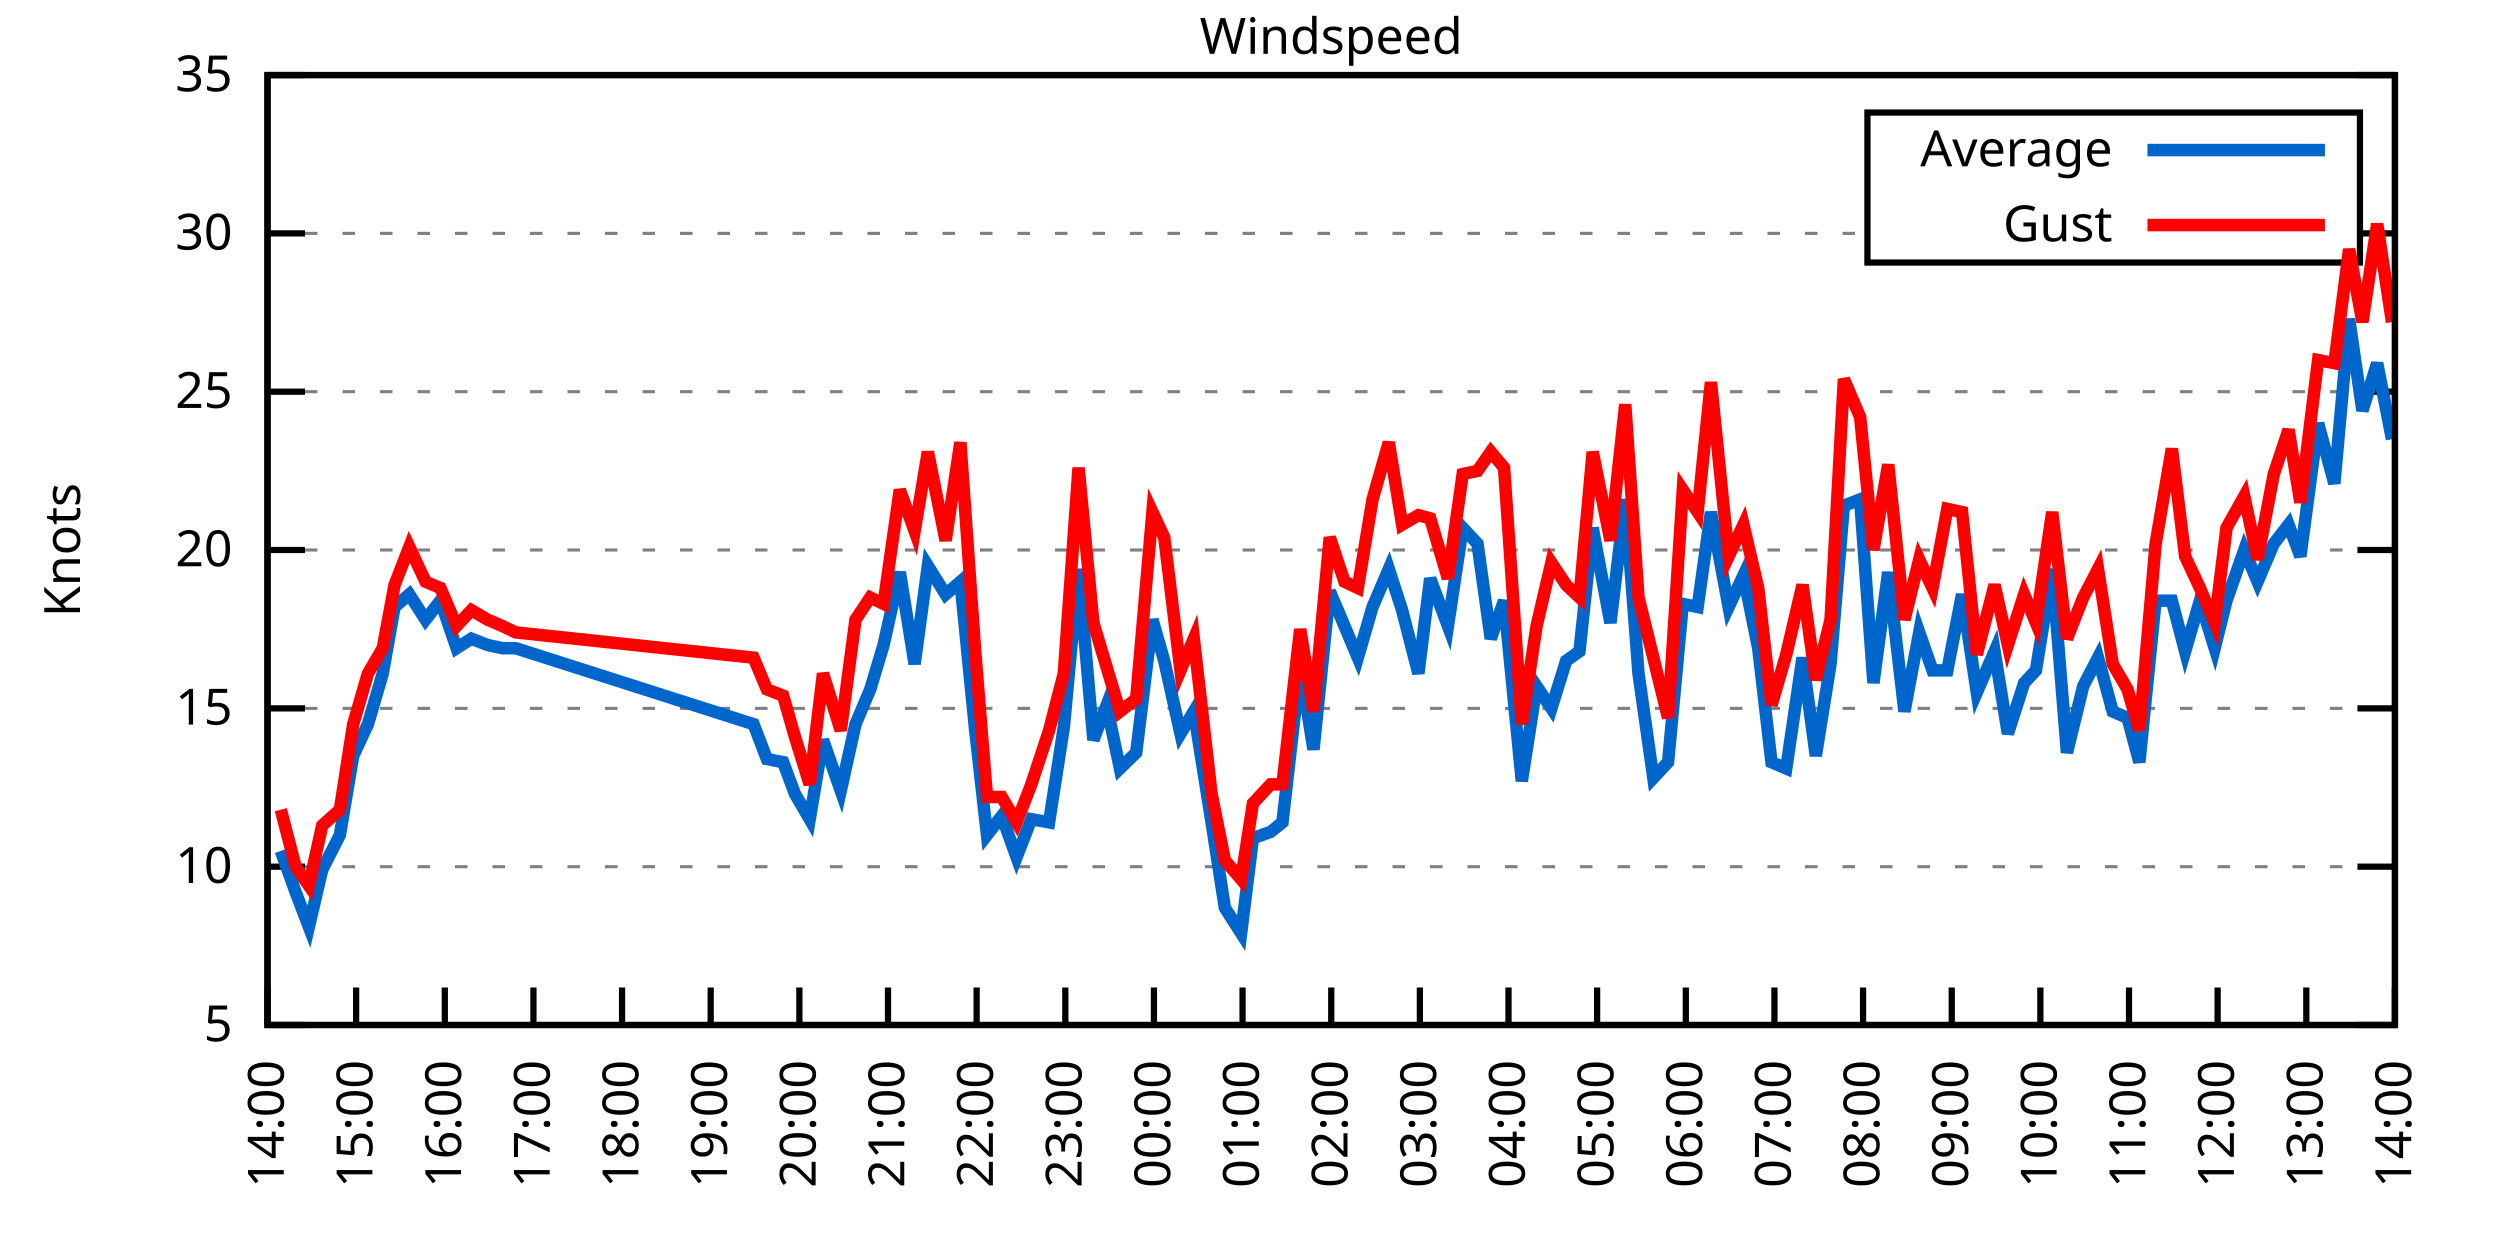
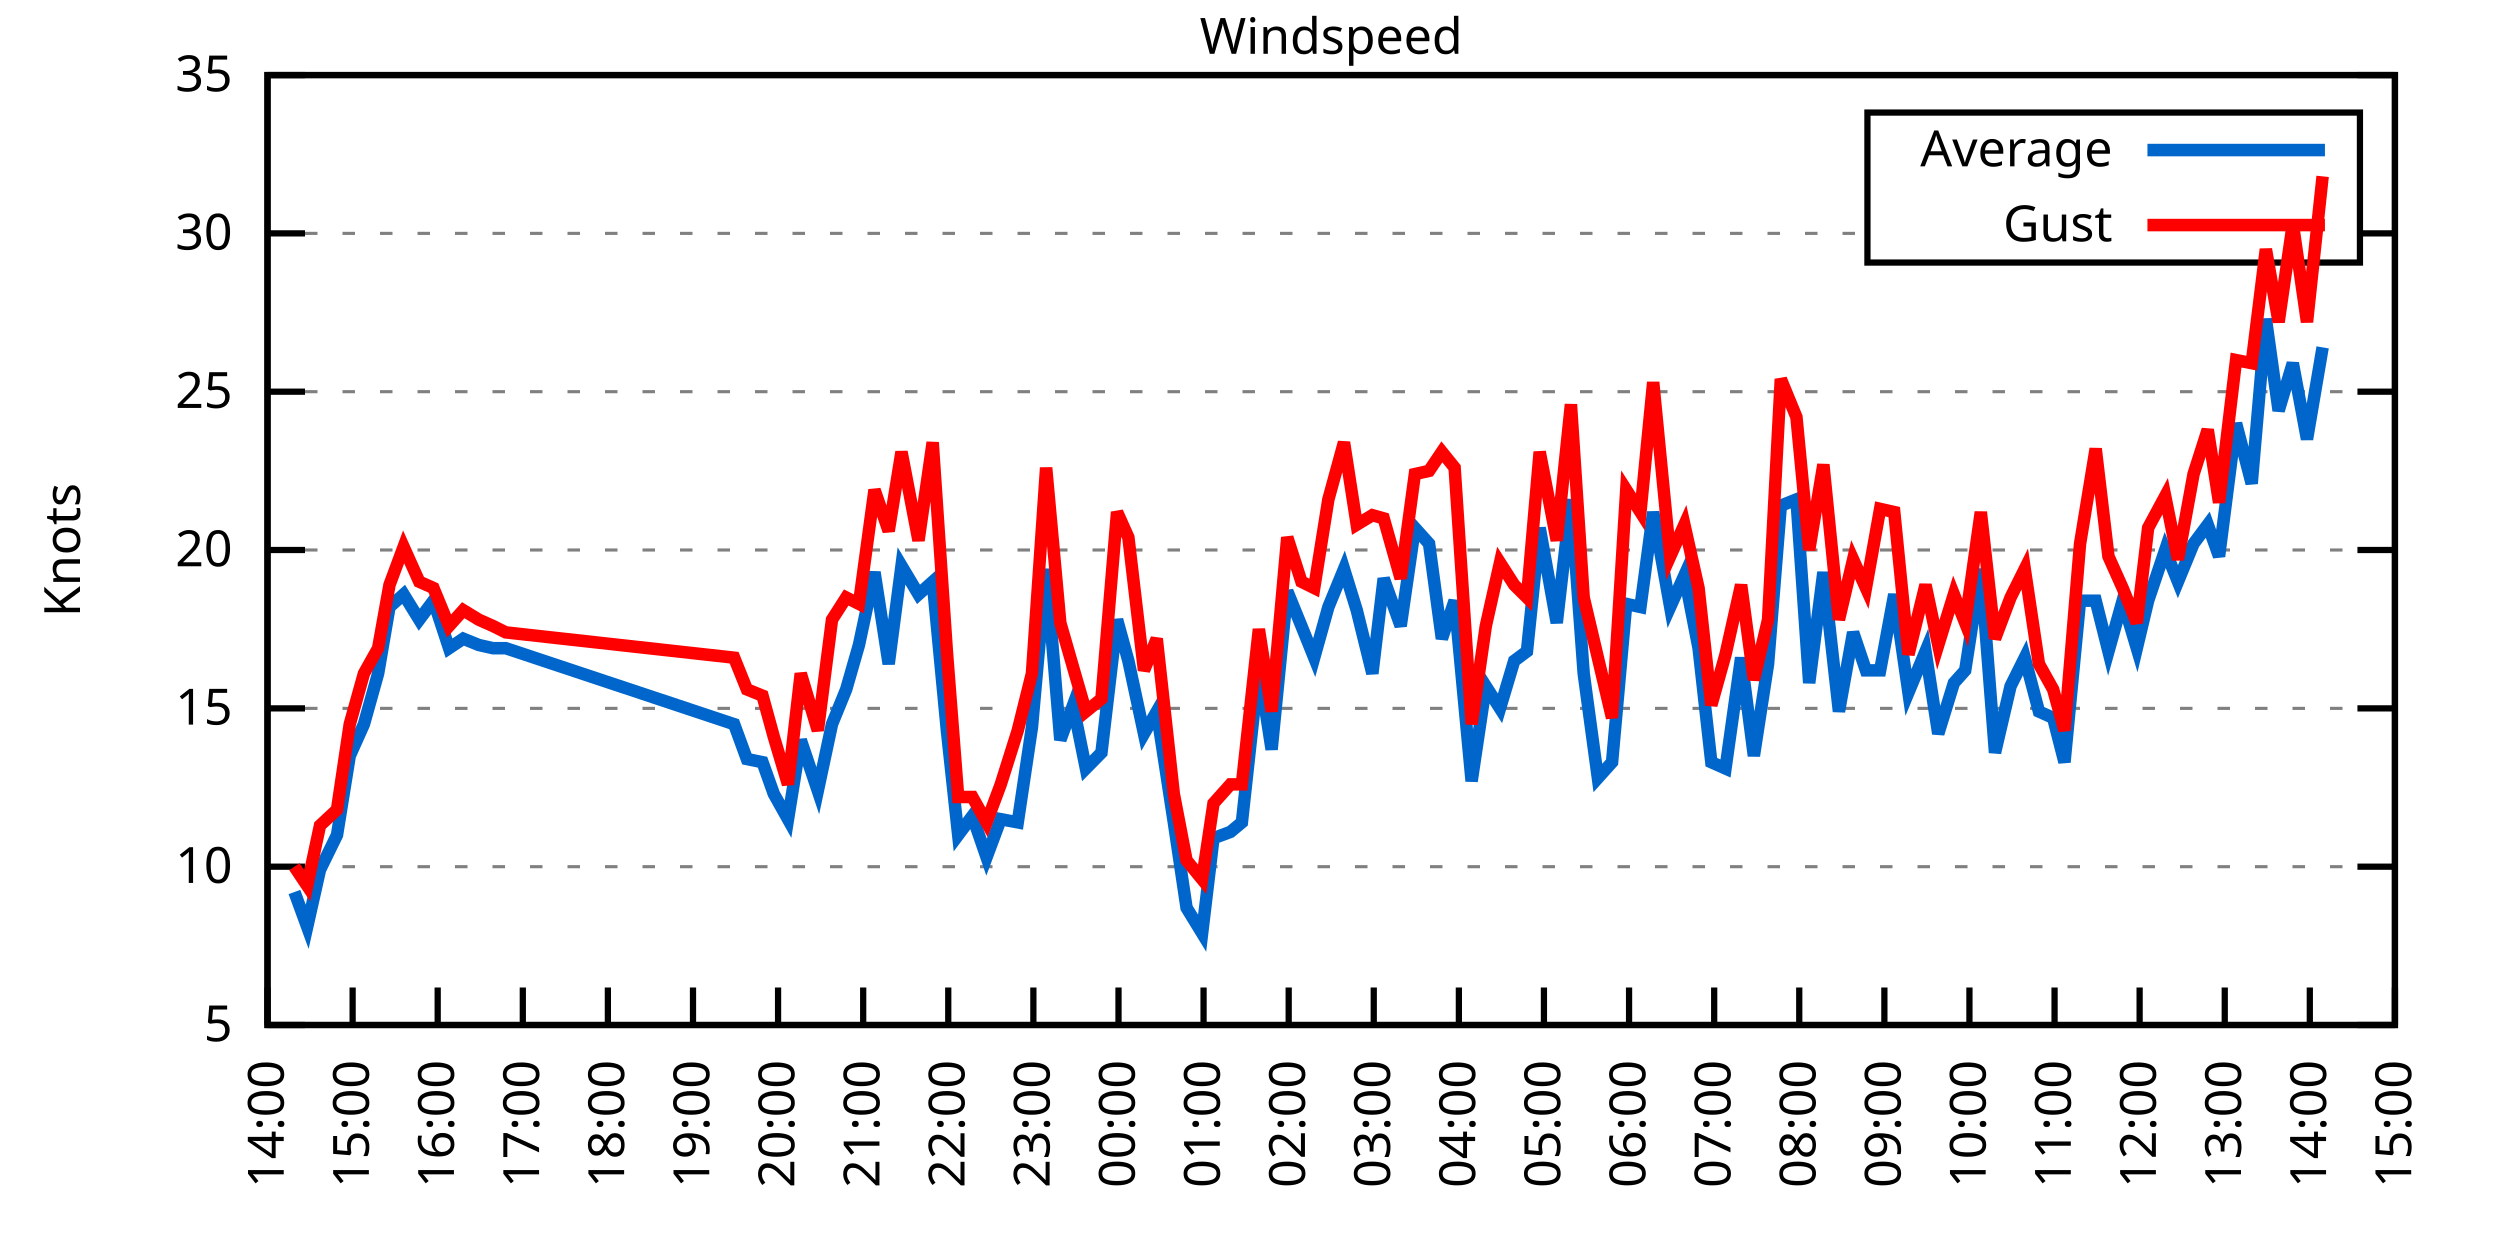
<svg xmlns="http://www.w3.org/2000/svg" xmlns:xlink="http://www.w3.org/1999/xlink" width="400" height="200" viewBox="0 0 400 200">
  <g id="gnuplot_canvas">
    <rect x="0" y="0" width="400" height="200" fill="none" />
    <defs>
      <circle id="gpDot" r="0.5" stroke-width="0.5" stroke="currentColor" />
      <path id="gpPt0" stroke-width="0.333" stroke="currentColor" d="M-1,0 h2 M0,-1 v2" />
      <path id="gpPt1" stroke-width="0.333" stroke="currentColor" d="M-1,-1 L1,1 M1,-1 L-1,1" />
      <path id="gpPt2" stroke-width="0.333" stroke="currentColor" d="M-1,0 L1,0 M0,-1 L0,1 M-1,-1 L1,1 M-1,1 L1,-1" />
      <rect id="gpPt3" stroke-width="0.333" stroke="currentColor" x="-1" y="-1" width="2" height="2" />
      <rect id="gpPt4" stroke-width="0.333" stroke="currentColor" fill="currentColor" x="-1" y="-1" width="2" height="2" />
      <circle id="gpPt5" stroke-width="0.333" stroke="currentColor" cx="0" cy="0" r="1" />
      <use xlink:href="#gpPt5" id="gpPt6" fill="currentColor" stroke="none" />
      <path id="gpPt7" stroke-width="0.333" stroke="currentColor" d="M0,-1.33 L-1.33,0.67 L1.33,0.67 z" />
      <use xlink:href="#gpPt7" id="gpPt8" fill="currentColor" stroke="none" />
      <use xlink:href="#gpPt7" id="gpPt9" stroke="currentColor" transform="rotate(180)" />
      <use xlink:href="#gpPt9" id="gpPt10" fill="currentColor" stroke="none" />
      <use xlink:href="#gpPt3" id="gpPt11" stroke="currentColor" transform="rotate(45)" />
      <use xlink:href="#gpPt11" id="gpPt12" fill="currentColor" stroke="none" />
      <path id="gpPt13" stroke-width="0.333" stroke="currentColor" d="M0,1.330 L1.265,0.411 L0.782,-1.067 L-0.782,-1.076 L-1.265,0.411 z" />
      <use xlink:href="#gpPt13" id="gpPt14" fill="currentColor" stroke="none" />
      <filter id="textbox" filterUnits="objectBoundingBox" x="0" y="0" height="1" width="1">
        <feFlood flood-color="white" flood-opacity="1" result="bgnd" />
        <feComposite in="SourceGraphic" in2="bgnd" operator="atop" />
      </filter>
      <filter id="greybox" filterUnits="objectBoundingBox" x="0" y="0" height="1" width="1">
        <feFlood flood-color="lightgrey" flood-opacity="1" result="grey" />
        <feComposite in="SourceGraphic" in2="grey" operator="atop" />
      </filter>
    </defs>
    <g fill="none" color="white" stroke="currentColor" stroke-width="1.00" stroke-linecap="butt" stroke-linejoin="miter">
</g>
    <g fill="none" color="black" stroke="currentColor" stroke-width="1.00" stroke-linecap="butt" stroke-linejoin="miter">
      <g stroke="none" shape-rendering="crispEdges">
        <polygon fill="rgb(255, 255, 255)" points="42.80,164.00 383.18,164.00 383.18,12.02 42.80,12.02 " />
      </g>
    </g>
    <g fill="none" color="black" stroke="currentColor" stroke-width="1.00" stroke-linecap="butt" stroke-linejoin="miter">
</g>
    <g fill="none" color="black" stroke="black" stroke-width="0.50" stroke-linecap="butt" stroke-linejoin="miter">
</g>
    <g fill="none" color="gray" stroke="currentColor" stroke-width="0.50" stroke-linecap="butt" stroke-linejoin="miter">
      <path stroke="gray" stroke-dasharray="2,4" class="gridline" d="M42.80,164.00 L383.19,164.00  " />
    </g>
    <g fill="none" color="gray" stroke="gray" stroke-width="1.00" stroke-linecap="butt" stroke-linejoin="miter">
</g>
    <g fill="none" color="black" stroke="currentColor" stroke-width="1.00" stroke-linecap="butt" stroke-linejoin="miter">
      <path stroke="black" d="M42.80,164.00 L48.80,164.00 M383.19,164.00 L377.19,164.00  " />
      <g transform="translate(37.20,166.60)" stroke="none" fill="black" font-family="Sans" font-size="8.00" text-anchor="end">
        <text>
          <tspan font-family="Sans"> 5</tspan>
        </text>
      </g>
    </g>
    <g fill="none" color="black" stroke="currentColor" stroke-width="1.00" stroke-linecap="butt" stroke-linejoin="miter">
</g>
    <g fill="none" color="black" stroke="black" stroke-width="0.50" stroke-linecap="butt" stroke-linejoin="miter">
</g>
    <g fill="none" color="gray" stroke="currentColor" stroke-width="0.50" stroke-linecap="butt" stroke-linejoin="miter">
      <path stroke="gray" stroke-dasharray="2,4" class="gridline" d="M42.80,138.67 L383.19,138.67  " />
    </g>
    <g fill="none" color="gray" stroke="gray" stroke-width="1.00" stroke-linecap="butt" stroke-linejoin="miter">
</g>
    <g fill="none" color="black" stroke="currentColor" stroke-width="1.00" stroke-linecap="butt" stroke-linejoin="miter">
      <path stroke="black" d="M42.80,138.67 L48.80,138.67 M383.19,138.67 L377.19,138.67  " />
      <g transform="translate(37.20,141.27)" stroke="none" fill="black" font-family="Sans" font-size="8.00" text-anchor="end">
        <text>
          <tspan font-family="Sans"> 10</tspan>
        </text>
      </g>
    </g>
    <g fill="none" color="black" stroke="currentColor" stroke-width="1.00" stroke-linecap="butt" stroke-linejoin="miter">
</g>
    <g fill="none" color="black" stroke="black" stroke-width="0.50" stroke-linecap="butt" stroke-linejoin="miter">
</g>
    <g fill="none" color="gray" stroke="currentColor" stroke-width="0.50" stroke-linecap="butt" stroke-linejoin="miter">
      <path stroke="gray" stroke-dasharray="2,4" class="gridline" d="M42.80,113.34 L383.19,113.34  " />
    </g>
    <g fill="none" color="gray" stroke="gray" stroke-width="1.00" stroke-linecap="butt" stroke-linejoin="miter">
</g>
    <g fill="none" color="black" stroke="currentColor" stroke-width="1.00" stroke-linecap="butt" stroke-linejoin="miter">
      <path stroke="black" d="M42.80,113.34 L48.80,113.34 M383.19,113.34 L377.19,113.34  " />
      <g transform="translate(37.20,115.94)" stroke="none" fill="black" font-family="Sans" font-size="8.00" text-anchor="end">
        <text>
          <tspan font-family="Sans"> 15</tspan>
        </text>
      </g>
    </g>
    <g fill="none" color="black" stroke="currentColor" stroke-width="1.00" stroke-linecap="butt" stroke-linejoin="miter">
</g>
    <g fill="none" color="black" stroke="black" stroke-width="0.50" stroke-linecap="butt" stroke-linejoin="miter">
</g>
    <g fill="none" color="gray" stroke="currentColor" stroke-width="0.50" stroke-linecap="butt" stroke-linejoin="miter">
      <path stroke="gray" stroke-dasharray="2,4" class="gridline" d="M42.80,88.00 L383.19,88.00  " />
    </g>
    <g fill="none" color="gray" stroke="gray" stroke-width="1.00" stroke-linecap="butt" stroke-linejoin="miter">
</g>
    <g fill="none" color="black" stroke="currentColor" stroke-width="1.00" stroke-linecap="butt" stroke-linejoin="miter">
      <path stroke="black" d="M42.80,88.00 L48.80,88.00 M383.19,88.00 L377.19,88.00  " />
      <g transform="translate(37.20,90.60)" stroke="none" fill="black" font-family="Sans" font-size="8.00" text-anchor="end">
        <text>
          <tspan font-family="Sans"> 20</tspan>
        </text>
      </g>
    </g>
    <g fill="none" color="black" stroke="currentColor" stroke-width="1.00" stroke-linecap="butt" stroke-linejoin="miter">
</g>
    <g fill="none" color="black" stroke="black" stroke-width="0.50" stroke-linecap="butt" stroke-linejoin="miter">
</g>
    <g fill="none" color="gray" stroke="currentColor" stroke-width="0.50" stroke-linecap="butt" stroke-linejoin="miter">
      <path stroke="gray" stroke-dasharray="2,4" class="gridline" d="M42.80,62.67 L383.19,62.67  " />
    </g>
    <g fill="none" color="gray" stroke="gray" stroke-width="1.00" stroke-linecap="butt" stroke-linejoin="miter">
</g>
    <g fill="none" color="black" stroke="currentColor" stroke-width="1.00" stroke-linecap="butt" stroke-linejoin="miter">
      <path stroke="black" d="M42.80,62.67 L48.80,62.67 M383.19,62.67 L377.19,62.67  " />
      <g transform="translate(37.20,65.27)" stroke="none" fill="black" font-family="Sans" font-size="8.00" text-anchor="end">
        <text>
          <tspan font-family="Sans"> 25</tspan>
        </text>
      </g>
    </g>
    <g fill="none" color="black" stroke="currentColor" stroke-width="1.00" stroke-linecap="butt" stroke-linejoin="miter">
</g>
    <g fill="none" color="black" stroke="black" stroke-width="0.50" stroke-linecap="butt" stroke-linejoin="miter">
</g>
    <g fill="none" color="gray" stroke="currentColor" stroke-width="0.50" stroke-linecap="butt" stroke-linejoin="miter">
      <path stroke="gray" stroke-dasharray="2,4" class="gridline" d="M42.80,37.34 L298.79,37.34 M377.59,37.34 L383.19,37.34  " />
    </g>
    <g fill="none" color="gray" stroke="gray" stroke-width="1.00" stroke-linecap="butt" stroke-linejoin="miter">
</g>
    <g fill="none" color="black" stroke="currentColor" stroke-width="1.00" stroke-linecap="butt" stroke-linejoin="miter">
      <path stroke="black" d="M42.80,37.34 L48.80,37.34 M383.19,37.34 L377.19,37.34  " />
      <g transform="translate(37.20,39.94)" stroke="none" fill="black" font-family="Sans" font-size="8.00" text-anchor="end">
        <text>
          <tspan font-family="Sans"> 30</tspan>
        </text>
      </g>
    </g>
    <g fill="none" color="black" stroke="currentColor" stroke-width="1.00" stroke-linecap="butt" stroke-linejoin="miter">
</g>
    <g fill="none" color="black" stroke="black" stroke-width="0.50" stroke-linecap="butt" stroke-linejoin="miter">
</g>
    <g fill="none" color="gray" stroke="currentColor" stroke-width="0.50" stroke-linecap="butt" stroke-linejoin="miter">
      <path stroke="gray" stroke-dasharray="2,4" class="gridline" d="M42.80,12.01 L383.19,12.01  " />
    </g>
    <g fill="none" color="gray" stroke="gray" stroke-width="1.00" stroke-linecap="butt" stroke-linejoin="miter">
</g>
    <g fill="none" color="black" stroke="currentColor" stroke-width="1.00" stroke-linecap="butt" stroke-linejoin="miter">
      <path stroke="black" d="M42.80,12.01 L48.80,12.01 M383.19,12.01 L377.19,12.01  " />
      <g transform="translate(37.20,14.61)" stroke="none" fill="black" font-family="Sans" font-size="8.00" text-anchor="end">
        <text>
          <tspan font-family="Sans"> 35</tspan>
        </text>
      </g>
    </g>
    <g fill="none" color="black" stroke="currentColor" stroke-width="1.00" stroke-linecap="butt" stroke-linejoin="miter">
      <path stroke="black" d="M42.80,164.00 L42.80,158.00  " />
      <g transform="translate(45.40,169.60) rotate(270.00)" stroke="none" fill="black" font-family="Sans" font-size="8.00" text-anchor="end">
        <text>
          <tspan font-family="Sans">14:00</tspan>
        </text>
      </g>
    </g>
    <g fill="none" color="black" stroke="currentColor" stroke-width="1.00" stroke-linecap="butt" stroke-linejoin="miter">
-       <path stroke="black" d="M56.98,164.00 L56.98,158.00  " />
-       <g transform="translate(59.58,169.60) rotate(270.00)" stroke="none" fill="black" font-family="Sans" font-size="8.00" text-anchor="end">
+       <path stroke="black" d="M56.42,164.00 L56.42,158.00  " />
+       <g transform="translate(59.02,169.60) rotate(270.00)" stroke="none" fill="black" font-family="Sans" font-size="8.00" text-anchor="end">
        <text>
          <tspan font-family="Sans">15:00</tspan>
        </text>
      </g>
    </g>
    <g fill="none" color="black" stroke="currentColor" stroke-width="1.00" stroke-linecap="butt" stroke-linejoin="miter">
-       <path stroke="black" d="M71.17,164.00 L71.17,158.00  " />
-       <g transform="translate(73.77,169.60) rotate(270.00)" stroke="none" fill="black" font-family="Sans" font-size="8.00" text-anchor="end">
+       <path stroke="black" d="M70.03,164.00 L70.03,158.00  " />
+       <g transform="translate(72.63,169.60) rotate(270.00)" stroke="none" fill="black" font-family="Sans" font-size="8.00" text-anchor="end">
        <text>
          <tspan font-family="Sans">16:00</tspan>
        </text>
      </g>
    </g>
    <g fill="none" color="black" stroke="currentColor" stroke-width="1.00" stroke-linecap="butt" stroke-linejoin="miter">
-       <path stroke="black" d="M85.35,164.00 L85.35,158.00  " />
-       <g transform="translate(87.95,169.60) rotate(270.00)" stroke="none" fill="black" font-family="Sans" font-size="8.00" text-anchor="end">
+       <path stroke="black" d="M83.65,164.00 L83.65,158.00  " />
+       <g transform="translate(86.25,169.60) rotate(270.00)" stroke="none" fill="black" font-family="Sans" font-size="8.00" text-anchor="end">
        <text>
          <tspan font-family="Sans">17:00</tspan>
        </text>
      </g>
    </g>
    <g fill="none" color="black" stroke="currentColor" stroke-width="1.00" stroke-linecap="butt" stroke-linejoin="miter">
-       <path stroke="black" d="M99.53,164.00 L99.53,158.00  " />
-       <g transform="translate(102.13,169.60) rotate(270.00)" stroke="none" fill="black" font-family="Sans" font-size="8.00" text-anchor="end">
+       <path stroke="black" d="M97.26,164.00 L97.26,158.00  " />
+       <g transform="translate(99.86,169.60) rotate(270.00)" stroke="none" fill="black" font-family="Sans" font-size="8.00" text-anchor="end">
        <text>
          <tspan font-family="Sans">18:00</tspan>
        </text>
      </g>
    </g>
    <g fill="none" color="black" stroke="currentColor" stroke-width="1.00" stroke-linecap="butt" stroke-linejoin="miter">
-       <path stroke="black" d="M113.71,164.00 L113.71,158.00  " />
-       <g transform="translate(116.31,169.60) rotate(270.00)" stroke="none" fill="black" font-family="Sans" font-size="8.00" text-anchor="end">
+       <path stroke="black" d="M110.88,164.00 L110.88,158.00  " />
+       <g transform="translate(113.48,169.60) rotate(270.00)" stroke="none" fill="black" font-family="Sans" font-size="8.00" text-anchor="end">
        <text>
          <tspan font-family="Sans">19:00</tspan>
        </text>
      </g>
    </g>
    <g fill="none" color="black" stroke="currentColor" stroke-width="1.00" stroke-linecap="butt" stroke-linejoin="miter">
-       <path stroke="black" d="M127.90,164.00 L127.90,158.00  " />
-       <g transform="translate(130.50,169.60) rotate(270.00)" stroke="none" fill="black" font-family="Sans" font-size="8.00" text-anchor="end">
+       <path stroke="black" d="M124.49,164.00 L124.49,158.00  " />
+       <g transform="translate(127.09,169.60) rotate(270.00)" stroke="none" fill="black" font-family="Sans" font-size="8.00" text-anchor="end">
        <text>
          <tspan font-family="Sans">20:00</tspan>
        </text>
      </g>
    </g>
    <g fill="none" color="black" stroke="currentColor" stroke-width="1.00" stroke-linecap="butt" stroke-linejoin="miter">
-       <path stroke="black" d="M142.08,164.00 L142.08,158.00  " />
-       <g transform="translate(144.68,169.60) rotate(270.00)" stroke="none" fill="black" font-family="Sans" font-size="8.00" text-anchor="end">
+       <path stroke="black" d="M138.11,164.00 L138.11,158.00  " />
+       <g transform="translate(140.71,169.60) rotate(270.00)" stroke="none" fill="black" font-family="Sans" font-size="8.00" text-anchor="end">
        <text>
          <tspan font-family="Sans">21:00</tspan>
        </text>
      </g>
    </g>
    <g fill="none" color="black" stroke="currentColor" stroke-width="1.00" stroke-linecap="butt" stroke-linejoin="miter">
-       <path stroke="black" d="M156.26,164.00 L156.26,158.00  " />
-       <g transform="translate(158.86,169.60) rotate(270.00)" stroke="none" fill="black" font-family="Sans" font-size="8.00" text-anchor="end">
+       <path stroke="black" d="M151.72,164.00 L151.72,158.00  " />
+       <g transform="translate(154.32,169.60) rotate(270.00)" stroke="none" fill="black" font-family="Sans" font-size="8.00" text-anchor="end">
        <text>
          <tspan font-family="Sans">22:00</tspan>
        </text>
      </g>
    </g>
    <g fill="none" color="black" stroke="currentColor" stroke-width="1.00" stroke-linecap="butt" stroke-linejoin="miter">
-       <path stroke="black" d="M170.45,164.00 L170.45,158.00  " />
-       <g transform="translate(173.05,169.60) rotate(270.00)" stroke="none" fill="black" font-family="Sans" font-size="8.00" text-anchor="end">
+       <path stroke="black" d="M165.34,164.00 L165.34,158.00  " />
+       <g transform="translate(167.94,169.60) rotate(270.00)" stroke="none" fill="black" font-family="Sans" font-size="8.00" text-anchor="end">
        <text>
          <tspan font-family="Sans">23:00</tspan>
        </text>
      </g>
    </g>
    <g fill="none" color="black" stroke="currentColor" stroke-width="1.00" stroke-linecap="butt" stroke-linejoin="miter">
-       <path stroke="black" d="M184.63,164.00 L184.63,158.00  " />
-       <g transform="translate(187.23,169.60) rotate(270.00)" stroke="none" fill="black" font-family="Sans" font-size="8.00" text-anchor="end">
+       <path stroke="black" d="M178.96,164.00 L178.96,158.00  " />
+       <g transform="translate(181.56,169.60) rotate(270.00)" stroke="none" fill="black" font-family="Sans" font-size="8.00" text-anchor="end">
        <text>
          <tspan font-family="Sans">00:00</tspan>
        </text>
      </g>
    </g>
    <g fill="none" color="black" stroke="currentColor" stroke-width="1.00" stroke-linecap="butt" stroke-linejoin="miter">
-       <path stroke="black" d="M198.81,164.00 L198.81,158.00  " />
-       <g transform="translate(201.41,169.60) rotate(270.00)" stroke="none" fill="black" font-family="Sans" font-size="8.00" text-anchor="end">
+       <path stroke="black" d="M192.57,164.00 L192.57,158.00  " />
+       <g transform="translate(195.17,169.60) rotate(270.00)" stroke="none" fill="black" font-family="Sans" font-size="8.00" text-anchor="end">
        <text>
          <tspan font-family="Sans">01:00</tspan>
        </text>
      </g>
    </g>
    <g fill="none" color="black" stroke="currentColor" stroke-width="1.00" stroke-linecap="butt" stroke-linejoin="miter">
-       <path stroke="black" d="M213.00,164.00 L213.00,158.00  " />
-       <g transform="translate(215.60,169.60) rotate(270.00)" stroke="none" fill="black" font-family="Sans" font-size="8.00" text-anchor="end">
+       <path stroke="black" d="M206.19,164.00 L206.19,158.00  " />
+       <g transform="translate(208.79,169.60) rotate(270.00)" stroke="none" fill="black" font-family="Sans" font-size="8.00" text-anchor="end">
        <text>
          <tspan font-family="Sans">02:00</tspan>
        </text>
      </g>
    </g>
    <g fill="none" color="black" stroke="currentColor" stroke-width="1.00" stroke-linecap="butt" stroke-linejoin="miter">
-       <path stroke="black" d="M227.18,164.00 L227.18,158.00  " />
-       <g transform="translate(229.78,169.60) rotate(270.00)" stroke="none" fill="black" font-family="Sans" font-size="8.00" text-anchor="end">
+       <path stroke="black" d="M219.80,164.00 L219.80,158.00  " />
+       <g transform="translate(222.40,169.60) rotate(270.00)" stroke="none" fill="black" font-family="Sans" font-size="8.00" text-anchor="end">
        <text>
          <tspan font-family="Sans">03:00</tspan>
        </text>
      </g>
    </g>
    <g fill="none" color="black" stroke="currentColor" stroke-width="1.00" stroke-linecap="butt" stroke-linejoin="miter">
-       <path stroke="black" d="M241.36,164.00 L241.36,158.00  " />
-       <g transform="translate(243.96,169.60) rotate(270.00)" stroke="none" fill="black" font-family="Sans" font-size="8.00" text-anchor="end">
+       <path stroke="black" d="M233.42,164.00 L233.42,158.00  " />
+       <g transform="translate(236.02,169.60) rotate(270.00)" stroke="none" fill="black" font-family="Sans" font-size="8.00" text-anchor="end">
        <text>
          <tspan font-family="Sans">04:00</tspan>
        </text>
      </g>
    </g>
    <g fill="none" color="black" stroke="currentColor" stroke-width="1.00" stroke-linecap="butt" stroke-linejoin="miter">
-       <path stroke="black" d="M255.54,164.00 L255.54,158.00  " />
-       <g transform="translate(258.14,169.60) rotate(270.00)" stroke="none" fill="black" font-family="Sans" font-size="8.00" text-anchor="end">
+       <path stroke="black" d="M247.03,164.00 L247.03,158.00  " />
+       <g transform="translate(249.63,169.60) rotate(270.00)" stroke="none" fill="black" font-family="Sans" font-size="8.00" text-anchor="end">
        <text>
          <tspan font-family="Sans">05:00</tspan>
        </text>
      </g>
    </g>
    <g fill="none" color="black" stroke="currentColor" stroke-width="1.00" stroke-linecap="butt" stroke-linejoin="miter">
-       <path stroke="black" d="M269.73,164.00 L269.73,158.00  " />
-       <g transform="translate(272.33,169.60) rotate(270.00)" stroke="none" fill="black" font-family="Sans" font-size="8.00" text-anchor="end">
+       <path stroke="black" d="M260.65,164.00 L260.65,158.00  " />
+       <g transform="translate(263.25,169.60) rotate(270.00)" stroke="none" fill="black" font-family="Sans" font-size="8.00" text-anchor="end">
        <text>
          <tspan font-family="Sans">06:00</tspan>
        </text>
      </g>
    </g>
    <g fill="none" color="black" stroke="currentColor" stroke-width="1.00" stroke-linecap="butt" stroke-linejoin="miter">
-       <path stroke="black" d="M283.91,164.00 L283.91,158.00  " />
-       <g transform="translate(286.51,169.60) rotate(270.00)" stroke="none" fill="black" font-family="Sans" font-size="8.00" text-anchor="end">
+       <path stroke="black" d="M274.27,164.00 L274.27,158.00  " />
+       <g transform="translate(276.87,169.60) rotate(270.00)" stroke="none" fill="black" font-family="Sans" font-size="8.00" text-anchor="end">
        <text>
          <tspan font-family="Sans">07:00</tspan>
        </text>
      </g>
    </g>
    <g fill="none" color="black" stroke="currentColor" stroke-width="1.00" stroke-linecap="butt" stroke-linejoin="miter">
-       <path stroke="black" d="M298.09,164.00 L298.09,158.00  " />
-       <g transform="translate(300.69,169.60) rotate(270.00)" stroke="none" fill="black" font-family="Sans" font-size="8.00" text-anchor="end">
+       <path stroke="black" d="M287.88,164.00 L287.88,158.00  " />
+       <g transform="translate(290.48,169.60) rotate(270.00)" stroke="none" fill="black" font-family="Sans" font-size="8.00" text-anchor="end">
        <text>
          <tspan font-family="Sans">08:00</tspan>
        </text>
      </g>
    </g>
    <g fill="none" color="black" stroke="currentColor" stroke-width="1.00" stroke-linecap="butt" stroke-linejoin="miter">
-       <path stroke="black" d="M312.28,164.00 L312.28,158.00  " />
-       <g transform="translate(314.88,169.60) rotate(270.00)" stroke="none" fill="black" font-family="Sans" font-size="8.00" text-anchor="end">
+       <path stroke="black" d="M301.50,164.00 L301.50,158.00  " />
+       <g transform="translate(304.10,169.60) rotate(270.00)" stroke="none" fill="black" font-family="Sans" font-size="8.00" text-anchor="end">
        <text>
          <tspan font-family="Sans">09:00</tspan>
        </text>
      </g>
    </g>
    <g fill="none" color="black" stroke="currentColor" stroke-width="1.00" stroke-linecap="butt" stroke-linejoin="miter">
-       <path stroke="black" d="M326.46,164.00 L326.46,158.00  " />
-       <g transform="translate(329.06,169.60) rotate(270.00)" stroke="none" fill="black" font-family="Sans" font-size="8.00" text-anchor="end">
+       <path stroke="black" d="M315.11,164.00 L315.11,158.00  " />
+       <g transform="translate(317.71,169.60) rotate(270.00)" stroke="none" fill="black" font-family="Sans" font-size="8.00" text-anchor="end">
        <text>
          <tspan font-family="Sans">10:00</tspan>
        </text>
      </g>
    </g>
    <g fill="none" color="black" stroke="currentColor" stroke-width="1.00" stroke-linecap="butt" stroke-linejoin="miter">
-       <path stroke="black" d="M340.64,164.00 L340.64,158.00  " />
-       <g transform="translate(343.24,169.60) rotate(270.00)" stroke="none" fill="black" font-family="Sans" font-size="8.00" text-anchor="end">
+       <path stroke="black" d="M328.73,164.00 L328.73,158.00  " />
+       <g transform="translate(331.33,169.60) rotate(270.00)" stroke="none" fill="black" font-family="Sans" font-size="8.00" text-anchor="end">
        <text>
          <tspan font-family="Sans">11:00</tspan>
        </text>
      </g>
    </g>
    <g fill="none" color="black" stroke="currentColor" stroke-width="1.00" stroke-linecap="butt" stroke-linejoin="miter">
-       <path stroke="black" d="M354.82,164.00 L354.82,158.00  " />
-       <g transform="translate(357.42,169.60) rotate(270.00)" stroke="none" fill="black" font-family="Sans" font-size="8.00" text-anchor="end">
+       <path stroke="black" d="M342.34,164.00 L342.34,158.00  " />
+       <g transform="translate(344.94,169.60) rotate(270.00)" stroke="none" fill="black" font-family="Sans" font-size="8.00" text-anchor="end">
        <text>
          <tspan font-family="Sans">12:00</tspan>
        </text>
      </g>
    </g>
    <g fill="none" color="black" stroke="currentColor" stroke-width="1.00" stroke-linecap="butt" stroke-linejoin="miter">
-       <path stroke="black" d="M369.01,164.00 L369.01,158.00  " />
-       <g transform="translate(371.61,169.60) rotate(270.00)" stroke="none" fill="black" font-family="Sans" font-size="8.00" text-anchor="end">
+       <path stroke="black" d="M355.96,164.00 L355.96,158.00  " />
+       <g transform="translate(358.56,169.60) rotate(270.00)" stroke="none" fill="black" font-family="Sans" font-size="8.00" text-anchor="end">
        <text>
          <tspan font-family="Sans">13:00</tspan>
+         </text>
+       </g>
+     </g>
+     <g fill="none" color="black" stroke="currentColor" stroke-width="1.00" stroke-linecap="butt" stroke-linejoin="miter">
+       <path stroke="black" d="M369.57,164.00 L369.57,158.00  " />
+       <g transform="translate(372.17,169.60) rotate(270.00)" stroke="none" fill="black" font-family="Sans" font-size="8.00" text-anchor="end">
+         <text>
+           <tspan font-family="Sans">14:00</tspan>
        </text>
      </g>
    </g>
    <g fill="none" color="black" stroke="currentColor" stroke-width="1.00" stroke-linecap="butt" stroke-linejoin="miter">
      <path stroke="black" d="M383.19,164.00 L383.19,158.00  " />
      <g transform="translate(385.79,169.60) rotate(270.00)" stroke="none" fill="black" font-family="Sans" font-size="8.00" text-anchor="end">
        <text>
-           <tspan font-family="Sans">14:00</tspan>
+           <tspan font-family="Sans">15:00</tspan>
        </text>
      </g>
    </g>
    <g fill="none" color="black" stroke="currentColor" stroke-width="1.00" stroke-linecap="butt" stroke-linejoin="miter">
</g>
    <g fill="none" color="black" stroke="currentColor" stroke-width="1.00" stroke-linecap="butt" stroke-linejoin="miter">
      <path stroke="black" d="M42.80,12.01 L42.80,164.00 L383.19,164.00 L383.19,12.01 L42.80,12.01 Z  " />
    </g>
    <g fill="none" color="black" stroke="currentColor" stroke-width="1.00" stroke-linecap="butt" stroke-linejoin="miter">
</g>
    <g fill="none" color="black" stroke="currentColor" stroke-width="1.00" stroke-linecap="butt" stroke-linejoin="miter">
      <path stroke="black" d="M298.79,42.01 L298.79,18.01 L377.59,18.01 L377.59,42.01 L298.79,42.01 Z  " />
    </g>
    <g id="Windspeed_plot_1">
      <g fill="none" color="white" stroke="black" stroke-width="2.00" stroke-linecap="butt" stroke-linejoin="miter">
</g>
      <g fill="none" color="black" stroke="currentColor" stroke-width="2.00" stroke-linecap="butt" stroke-linejoin="miter">
        <g transform="translate(337.99,26.61)" stroke="none" fill="black" font-family="Sans" font-size="8.00" text-anchor="end">
          <text>
            <tspan font-family="Sans">Average</tspan>
          </text>
        </g>
      </g>
      <g fill="none" color="black" stroke="currentColor" stroke-width="2.00" stroke-linecap="butt" stroke-linejoin="miter">
-         <path stroke="rgb(  0, 102, 204)" d="M343.59,24.01 L371.99,24.01 M44.93,136.14 L47.29,142.72 L49.42,148.29 L51.55,139.17 L54.38,133.60 L56.51,120.94   L58.87,115.87 L61.24,107.76 L63.13,97.12 L65.49,95.10 L68.09,99.15 L70.46,96.11 L73.06,103.71 L75.42,102.19   L78.02,103.20 L80.38,103.71 L82.51,103.71 L120.57,115.87 L122.70,121.44 L125.30,121.95 L127.19,127.02 L129.55,131.07   L131.68,118.40 L134.52,126.51 L136.88,115.87 L139.24,110.30 L141.37,103.20 L143.97,91.55 L146.34,106.24 L148.46,90.54   L151.30,95.10 L153.66,93.07 L156.03,116.88 L157.92,133.60 L160.28,130.56 L162.65,137.15 L165.01,131.07 L167.85,131.58   L170.21,116.38 L172.57,91.04 L174.94,118.40 L177.06,112.83 L179.19,122.96 L181.79,120.43 L184.39,99.15 L186.28,105.74   L188.88,117.39 L191.01,113.84 L193.85,131.58 L195.98,145.25 L198.58,149.31 L200.47,134.11 L203.30,133.10 L205.19,131.58   L208.03,106.75 L210.16,119.92 L212.76,94.59 L215.12,100.16 L217.25,105.23 L219.61,97.12 L222.21,91.04 L224.34,97.63   L226.94,107.76 L228.83,92.56 L231.67,100.16 L234.03,84.46 L236.40,86.99 L238.52,102.19 L240.65,96.11 L243.49,124.99   L245.85,109.79 L248.22,113.34 L250.58,105.74 L252.71,104.22 L254.83,84.46 L257.67,99.66 L260.04,79.90 L262.16,107.76   L264.53,124.48 L266.89,121.95 L269.25,96.62 L271.62,97.12 L273.75,81.93 L276.58,97.12 L278.95,92.06 L281.31,103.71   L283.44,121.95 L285.80,122.96 L288.40,105.23 L290.53,120.94 L292.89,106.24 L295.02,80.91 L297.62,79.90 L299.75,109.28   L302.11,91.55 L304.71,113.84 L307.08,101.18 L309.20,107.26 L311.57,107.26 L313.93,95.10 L316.29,110.80 L319.13,104.22   L321.26,117.39 L323.86,109.28 L325.75,107.26 L328.35,91.04 L330.71,120.43 L333.31,109.79 L335.68,105.23 L338.04,113.84   L340.40,114.86 L342.30,121.95 L344.90,96.11 L347.50,96.11 L349.62,104.22 L351.99,96.11 L354.35,103.71 L356.24,96.11   L359.08,88.00 L361.21,93.07 L363.81,86.99 L366.17,83.95 L368.06,89.02 L370.90,67.74 L373.50,77.37 L375.86,51.02   L377.99,65.71 L380.35,58.11 L382.72,70.27  " />
+         <path stroke="rgb(  0, 102, 204)" d="M343.59,24.01 L371.99,24.01 M47.11,142.72 L49.15,148.29 L51.20,139.17 L53.92,133.60 L55.96,120.94 L58.23,115.87   L60.50,107.76 L62.32,97.12 L64.58,95.10 L67.08,99.15 L69.35,96.11 L71.85,103.71 L74.12,102.19 L76.61,103.20   L78.88,103.71 L80.92,103.71 L117.46,115.87 L119.50,121.44 L122.00,121.95 L123.81,127.02 L126.08,131.07 L128.12,118.40   L130.85,126.51 L133.12,115.87 L135.39,110.30 L137.43,103.20 L139.92,91.55 L142.19,106.24 L144.24,90.54 L146.96,95.10   L149.23,93.07 L151.50,116.88 L153.31,133.60 L155.58,130.56 L157.85,137.15 L160.12,131.07 L162.84,131.58 L165.11,116.38   L167.38,91.04 L169.65,118.40 L171.69,112.83 L173.74,122.96 L176.23,120.43 L178.73,99.15 L180.54,105.74 L183.04,117.39   L185.08,113.84 L187.81,131.58 L189.85,145.25 L192.34,149.31 L194.16,134.11 L196.88,133.10 L198.70,131.58 L201.42,106.75   L203.46,119.92 L205.96,94.59 L208.23,100.16 L210.27,105.23 L212.54,97.12 L215.04,91.04 L217.08,97.63 L219.58,107.76   L221.39,92.56 L224.11,100.16 L226.38,84.46 L228.65,86.99 L230.70,102.19 L232.74,96.11 L235.46,124.99 L237.73,109.79   L240.00,113.34 L242.27,105.74 L244.31,104.22 L246.35,84.46 L249.08,99.66 L251.35,79.90 L253.39,107.76 L255.66,124.48   L257.93,121.95 L260.20,96.62 L262.47,97.12 L264.51,81.93 L267.23,97.12 L269.50,92.06 L271.77,103.71 L273.81,121.95   L276.08,122.96 L278.58,105.23 L280.62,120.94 L282.89,106.24 L284.93,80.91 L287.43,79.90 L289.47,109.28 L291.74,91.55   L294.23,113.84 L296.50,101.18 L298.55,107.26 L300.82,107.26 L303.08,95.10 L305.35,110.80 L308.08,104.22 L310.12,117.39   L312.62,109.28 L314.43,107.26 L316.93,91.04 L319.20,120.43 L321.69,109.79 L323.96,105.23 L326.23,113.84 L328.50,114.86   L330.32,121.95 L332.81,96.11 L335.31,96.11 L337.35,104.22 L339.62,96.11 L341.89,103.71 L343.70,96.11 L346.43,88.00   L348.47,93.07 L350.97,86.99 L353.24,83.95 L355.05,89.02 L357.77,67.74 L360.27,77.37 L362.54,51.02 L364.58,65.71   L366.85,58.11 L369.12,70.27 L371.62,55.58  " />
      </g>
    </g>
    <g id="Windspeed_plot_2">
      <g fill="none" color="black" stroke="currentColor" stroke-width="2.00" stroke-linecap="butt" stroke-linejoin="miter">
        <g transform="translate(337.99,38.61)" stroke="none" fill="black" font-family="Sans" font-size="8.00" text-anchor="end">
          <text>
            <tspan font-family="Sans">Gust</tspan>
          </text>
        </g>
      </g>
      <g fill="none" color="black" stroke="currentColor" stroke-width="2.00" stroke-linecap="butt" stroke-linejoin="miter">
-         <path stroke="rgb(255,   0,   0)" d="M343.59,36.01 L371.99,36.01 M44.93,129.55 L47.29,138.67 L49.42,141.71 L51.55,132.08 L54.38,129.55 L56.51,115.87   L58.87,107.76 L61.24,103.71 L63.13,93.58 L65.49,87.50 L68.09,93.07 L70.46,94.08 L73.06,100.16 L75.42,97.63   L78.02,99.15 L80.38,100.16 L82.51,101.18 L120.57,105.23 L122.70,110.30 L125.30,111.31 L127.19,117.90 L129.55,125.50   L131.68,107.76 L134.52,116.88 L136.88,99.15 L139.24,95.60 L141.37,96.62 L143.97,78.38 L146.34,84.97 L148.46,72.30   L151.30,86.49 L153.66,70.78 L156.03,104.22 L157.92,127.52 L160.28,127.52 L162.65,131.58 L165.01,125.50 L167.85,116.88   L170.21,107.76 L172.57,74.83 L174.94,99.66 L177.06,106.75 L179.19,113.84 L181.79,111.82 L184.39,81.93 L186.28,85.98   L188.88,107.26 L191.01,102.19 L193.85,127.02 L195.98,137.66 L198.58,140.69 L200.47,128.54 L203.30,125.50 L205.19,125.50   L208.03,100.67 L210.16,113.84 L212.76,85.98 L215.12,93.07 L217.25,94.08 L219.61,79.90 L222.21,70.78 L224.34,83.95   L226.94,82.43 L228.83,82.94 L231.67,92.56 L234.03,75.85 L236.40,75.34 L238.52,72.30 L240.65,74.83 L243.49,115.87   L245.85,100.16 L248.22,90.03 L250.58,93.58 L252.71,95.60 L254.83,72.30 L257.67,86.49 L260.04,64.70 L262.16,95.60   L264.53,105.23 L266.89,114.86 L269.25,78.38 L271.62,81.93 L273.75,61.15 L276.58,89.02 L278.95,83.95 L281.31,94.08   L283.44,112.83 L285.80,104.72 L288.40,93.58 L290.53,108.78 L292.89,99.15 L295.02,60.65 L297.62,66.73 L299.75,88.00   L302.11,74.33 L304.71,99.15 L307.08,89.52 L309.20,94.08 L311.57,81.42 L313.93,81.93 L316.29,104.72 L319.13,93.58   L321.26,103.20 L323.86,95.10 L325.75,99.66 L328.35,81.93 L330.71,102.19 L333.31,95.60 L335.68,91.04 L338.04,106.24   L340.40,110.30 L342.30,116.88 L344.90,86.99 L347.50,71.79 L349.62,89.02 L351.99,94.08 L354.35,99.66 L356.24,84.46   L359.08,79.39 L361.21,89.52 L363.81,75.85 L366.17,68.75 L368.06,80.41 L370.90,57.61 L373.50,58.11 L375.86,39.87   L377.99,51.53 L380.35,35.82 L382.72,51.53  " />
+         <path stroke="rgb(255,   0,   0)" d="M343.59,36.01 L371.99,36.01 M47.11,138.67 L49.15,141.71 L51.20,132.08 L53.92,129.55 L55.96,115.87 L58.23,107.76   L60.50,103.71 L62.32,93.58 L64.58,87.50 L67.08,93.07 L69.35,94.08 L71.85,100.16 L74.12,97.63 L76.61,99.15   L78.88,100.16 L80.92,101.18 L117.46,105.23 L119.50,110.30 L122.00,111.31 L123.81,117.90 L126.08,125.50 L128.12,107.76   L130.85,116.88 L133.12,99.15 L135.39,95.60 L137.43,96.62 L139.92,78.38 L142.19,84.97 L144.24,72.30 L146.96,86.49   L149.23,70.78 L151.50,104.22 L153.31,127.52 L155.58,127.52 L157.85,131.58 L160.12,125.50 L162.84,116.88 L165.11,107.76   L167.38,74.83 L169.65,99.66 L171.69,106.75 L173.74,113.84 L176.23,111.82 L178.73,81.93 L180.54,85.98 L183.04,107.26   L185.08,102.19 L187.81,127.02 L189.85,137.66 L192.34,140.69 L194.16,128.54 L196.88,125.50 L198.70,125.50 L201.42,100.67   L203.46,113.84 L205.96,85.98 L208.23,93.07 L210.27,94.08 L212.54,79.90 L215.04,70.78 L217.08,83.95 L219.58,82.43   L221.39,82.94 L224.11,92.56 L226.38,75.85 L228.65,75.34 L230.70,72.30 L232.74,74.83 L235.46,115.87 L237.73,100.16   L240.00,90.03 L242.27,93.58 L244.31,95.60 L246.35,72.30 L249.08,86.49 L251.35,64.70 L253.39,95.60 L255.66,105.23   L257.93,114.86 L260.20,78.38 L262.47,81.93 L264.51,61.15 L267.23,89.02 L269.50,83.95 L271.77,94.08 L273.81,112.83   L276.08,104.72 L278.58,93.58 L280.62,108.78 L282.89,99.15 L284.93,60.65 L287.43,66.73 L289.47,88.00 L291.74,74.33   L294.23,99.15 L296.50,89.52 L298.55,94.08 L300.82,81.42 L303.08,81.93 L305.35,104.72 L308.08,93.58 L310.12,103.20   L312.62,95.10 L314.43,99.66 L316.93,81.93 L319.20,102.19 L321.69,95.60 L323.96,91.04 L326.23,106.24 L328.50,110.30   L330.32,116.88 L332.81,86.99 L335.31,71.79 L337.35,89.02 L339.62,94.08 L341.89,99.66 L343.70,84.46 L346.43,79.39   L348.47,89.52 L350.97,75.85 L353.24,68.75 L355.05,80.41 L357.77,57.61 L360.27,58.11 L362.54,39.87 L364.58,51.53   L366.85,35.82 L369.12,51.53 L371.62,28.22  " />
      </g>
    </g>
    <g fill="none" color="black" stroke="currentColor" stroke-width="2.00" stroke-linecap="butt" stroke-linejoin="miter">
</g>
    <g fill="none" color="black" stroke="black" stroke-width="1.00" stroke-linecap="butt" stroke-linejoin="miter">
</g>
    <g fill="none" color="black" stroke="currentColor" stroke-width="1.00" stroke-linecap="butt" stroke-linejoin="miter">
      <path stroke="black" d="M42.80,12.01 L42.80,164.00 L383.19,164.00 L383.19,12.01 L42.80,12.01 Z  " />
      <g transform="translate(12.80,88.01) rotate(270.00)" stroke="none" fill="black" font-family="Sans" font-size="8.00" text-anchor="middle">
        <text>
          <tspan font-family="Sans">Knots</tspan>
        </text>
      </g>
    </g>
    <g fill="none" color="black" stroke="currentColor" stroke-width="1.00" stroke-linecap="butt" stroke-linejoin="miter">
</g>
    <g fill="none" color="black" stroke="currentColor" stroke-width="1.00" stroke-linecap="butt" stroke-linejoin="miter">
      <g transform="translate(212.99,8.61)" stroke="none" fill="black" font-family="Sans" font-size="8.00" text-anchor="middle">
        <text>
          <tspan font-family="Sans">Windspeed</tspan>
        </text>
      </g>
    </g>
    <g fill="none" color="black" stroke="currentColor" stroke-width="1.00" stroke-linecap="butt" stroke-linejoin="miter">
</g>
  </g>
</svg>
